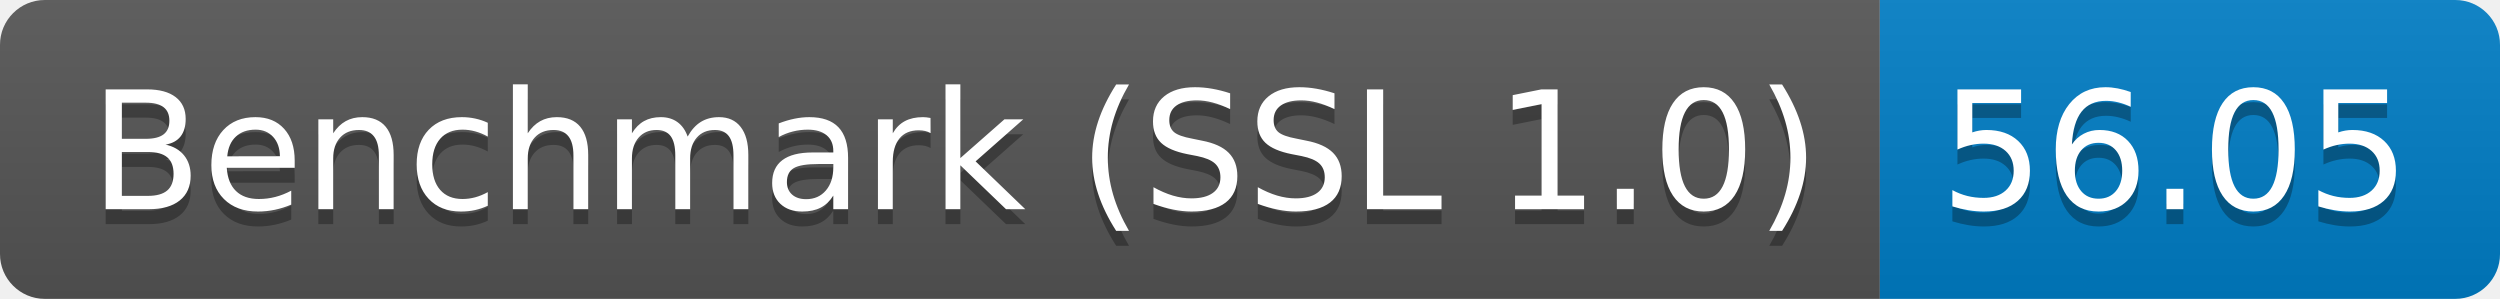
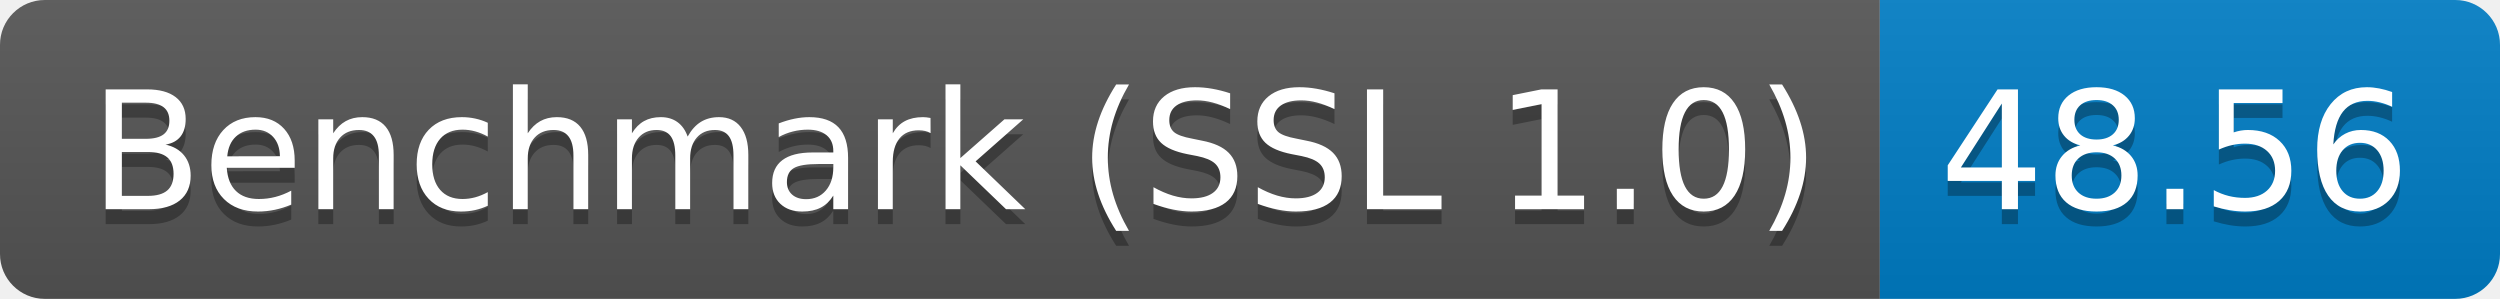
<svg xmlns="http://www.w3.org/2000/svg" height="20" width="167.3">
  <linearGradient id="smooth" x2="0" y2="100%">
    <stop offset="0" stop-color="#bbb" stop-opacity=".1" />
    <stop offset="1" stop-opacity=".1" />
  </linearGradient>
  <clipPath id="round">
    <rect fill="#fff" height="20" rx="3" width="167.3" />
  </clipPath>
  <g clip-path="url(#round)">
    <rect fill="#555" height="20" width="125.8" />
    <rect fill="#007ec6" height="20" width="41.5" x="125.8" />
    <rect fill="url(#smooth)" height="20" width="167.3" />
  </g>
  <g fill="#fff" font-family="DejaVu Sans,Verdana,Geneva,sans-serif" font-size="110" text-anchor="middle">
    <text fill="#010101" fill-opacity=".3" lengthAdjust="spacing" textLength="1158.0" transform="scale(0.1)" x="639.0" y="150">Benchmark (SSL 1.0)</text>
    <text lengthAdjust="spacing" textLength="1158.0" transform="scale(0.1)" x="639.0" y="140">Benchmark (SSL 1.0)</text>
-     <text fill="#010101" fill-opacity=".3" lengthAdjust="spacing" textLength="315.0" transform="scale(0.1)" x="1455.5" y="150">56.05</text>
-     <text lengthAdjust="spacing" textLength="315.0" transform="scale(0.1)" x="1455.5" y="140">56.05</text>
+     <text fill="#010101" fill-opacity=".3" lengthAdjust="spacing" textLength="315.0" transform="scale(0.1)" x="1455.5" y="150">48.56</text>
+     <text lengthAdjust="spacing" textLength="315.0" transform="scale(0.1)" x="1455.5" y="140">48.56</text>
  </g>
</svg>
